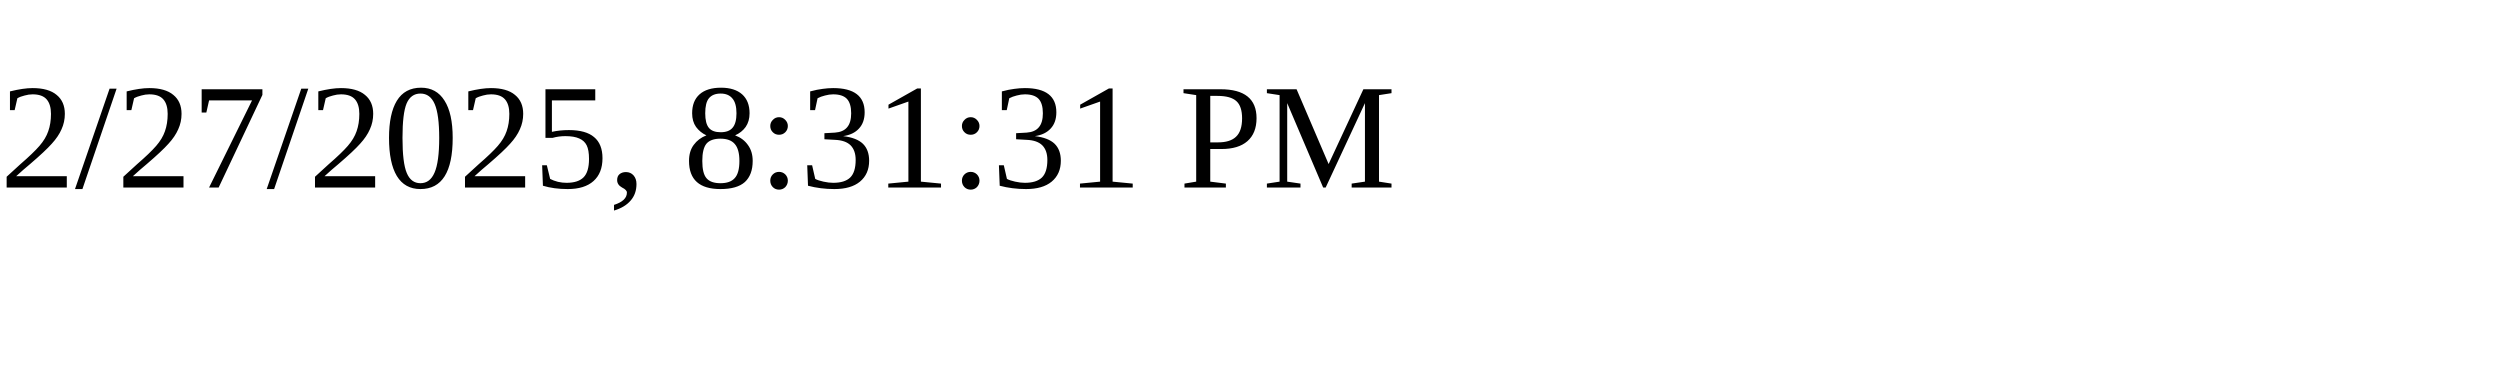
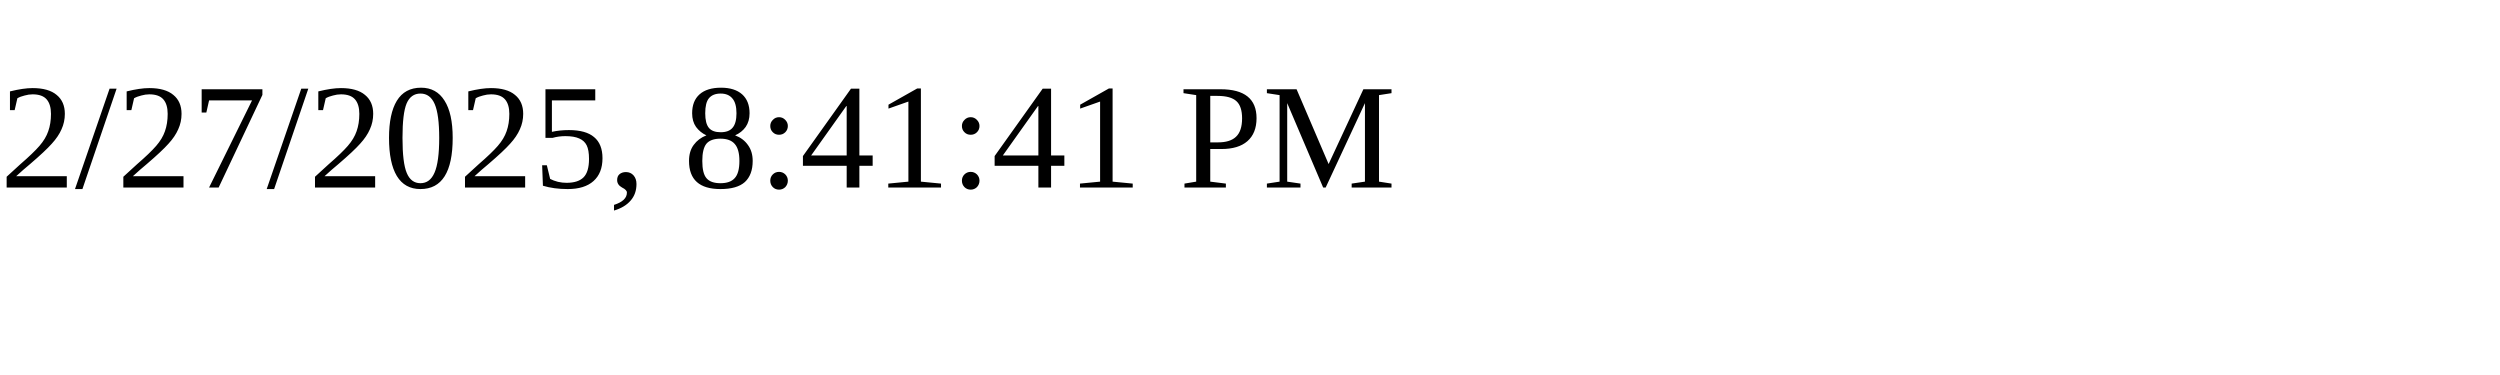
<svg xmlns="http://www.w3.org/2000/svg" height="30" width="200">
-   <text x="0" y="15">2/27/2025, 8:31:31 PM</text>
+   <text x="0" y="15">2/27/2025, 8:41:41 PM</text>
</svg>
